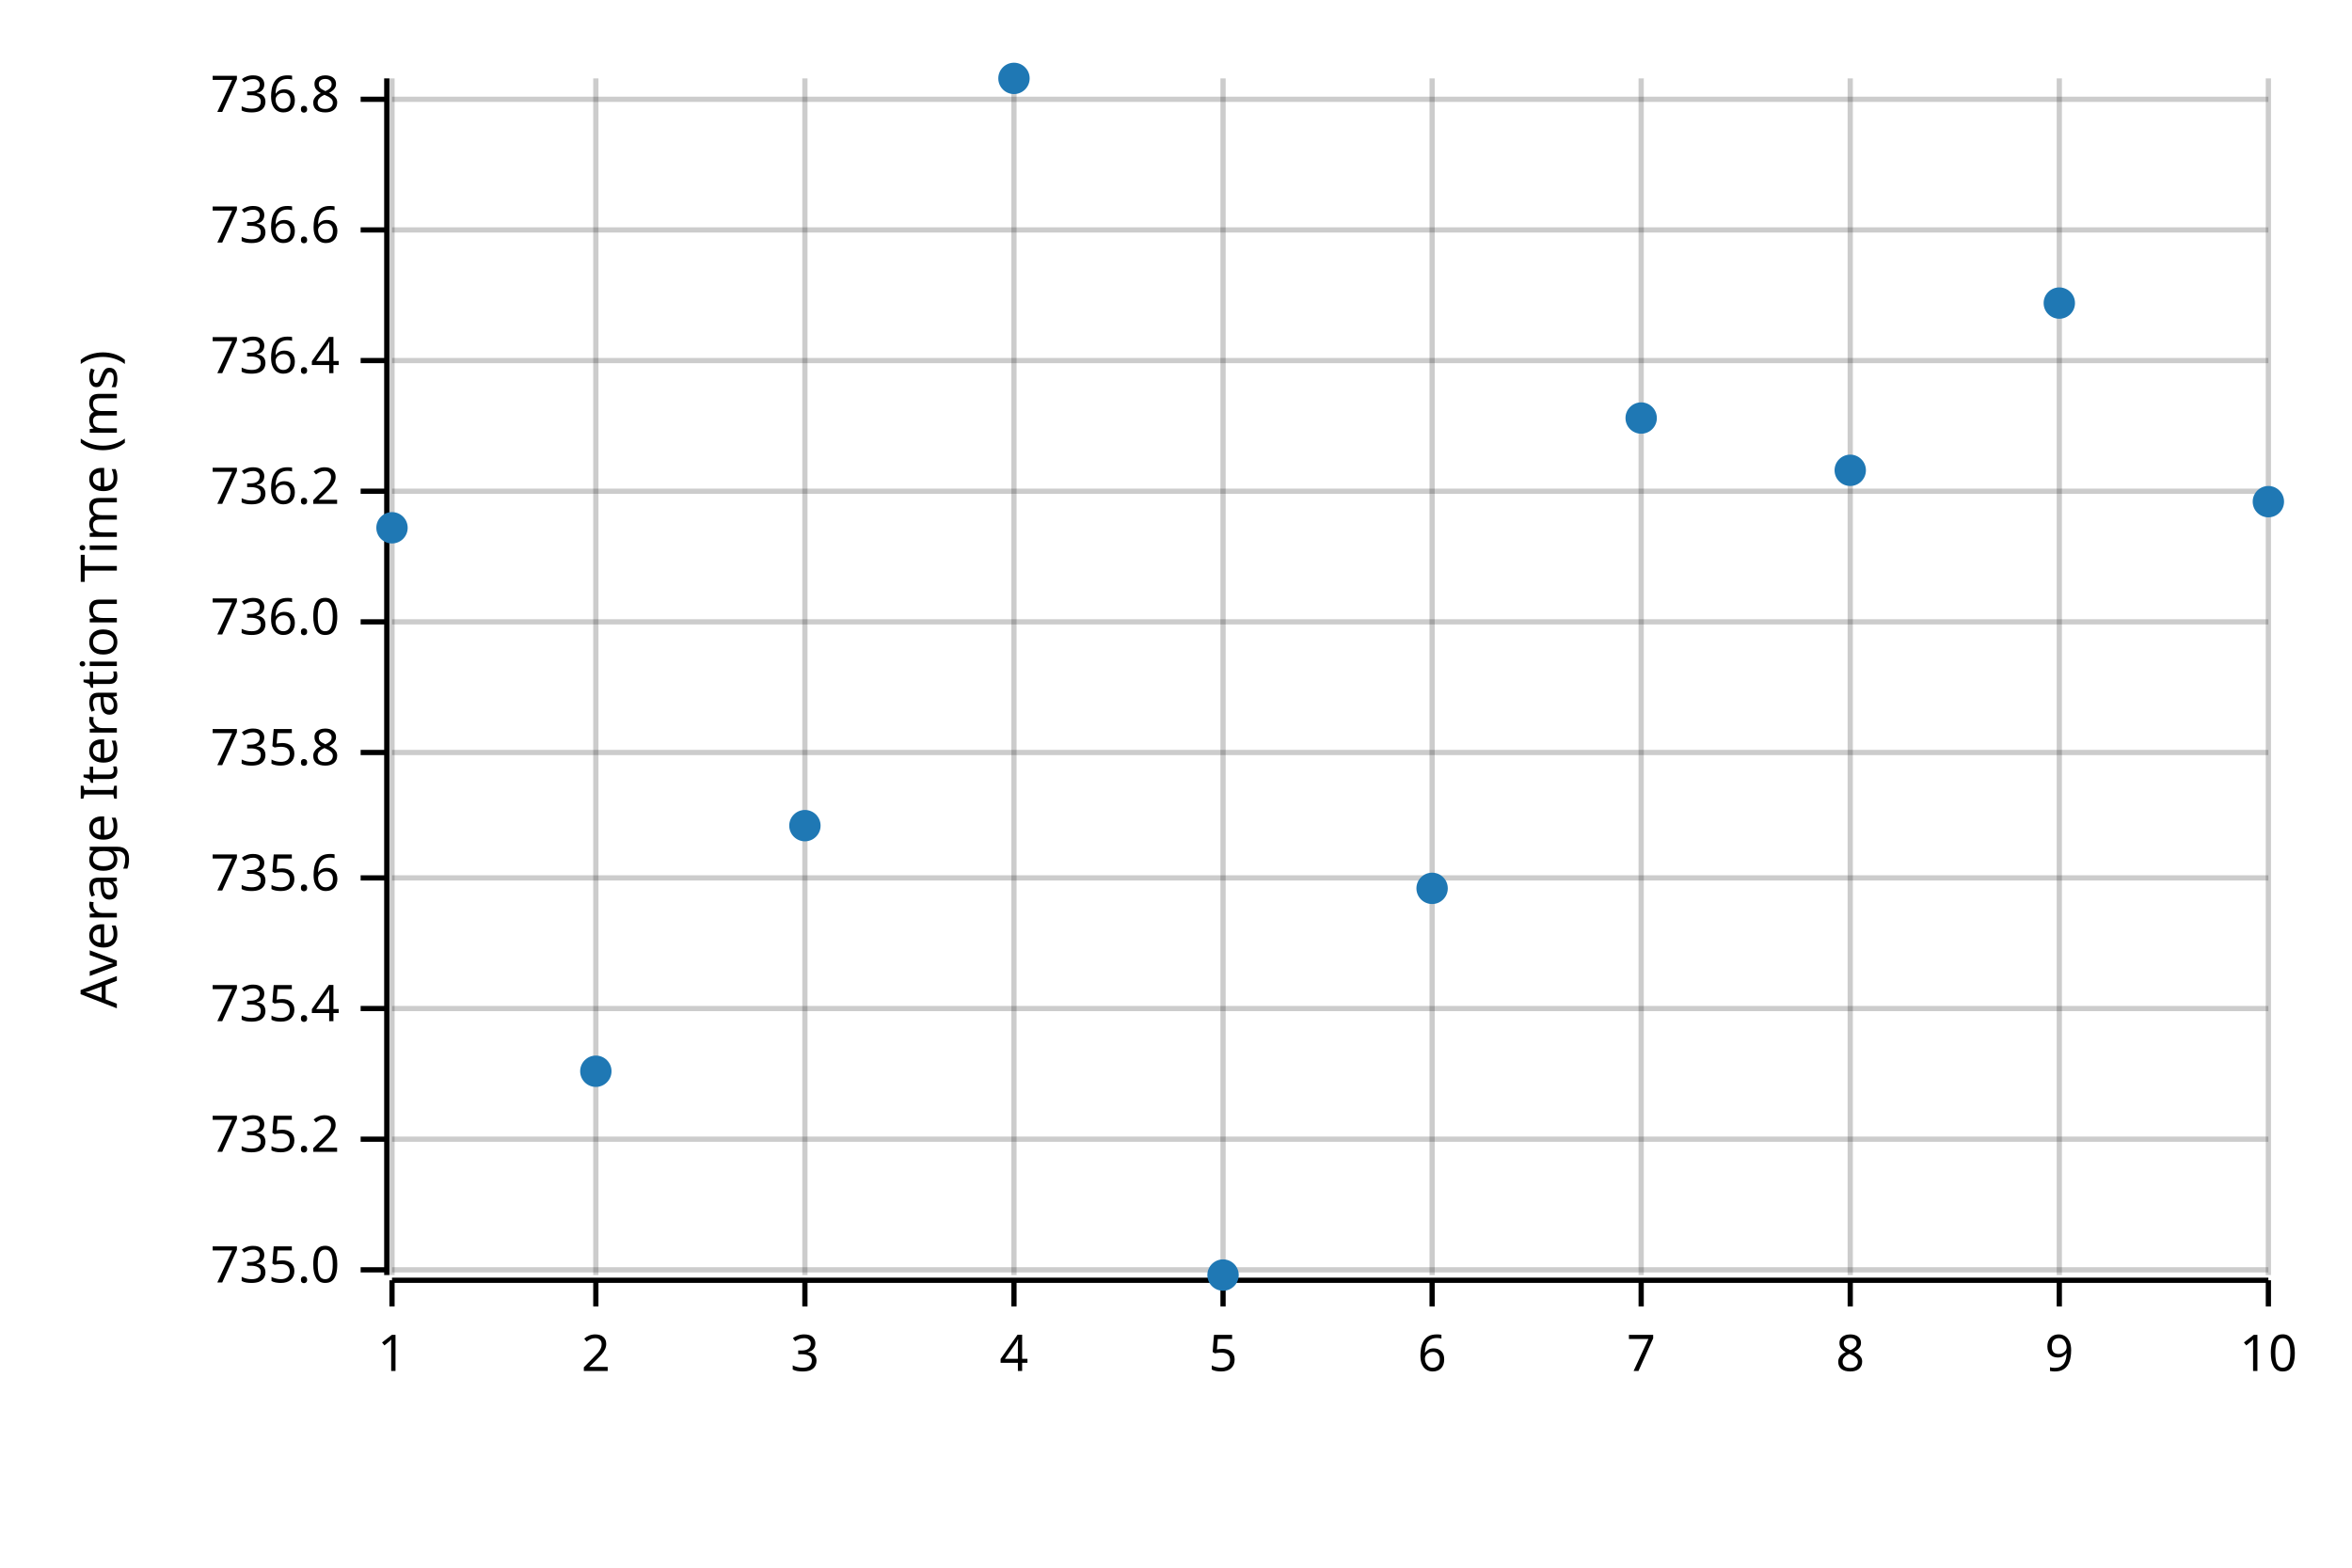
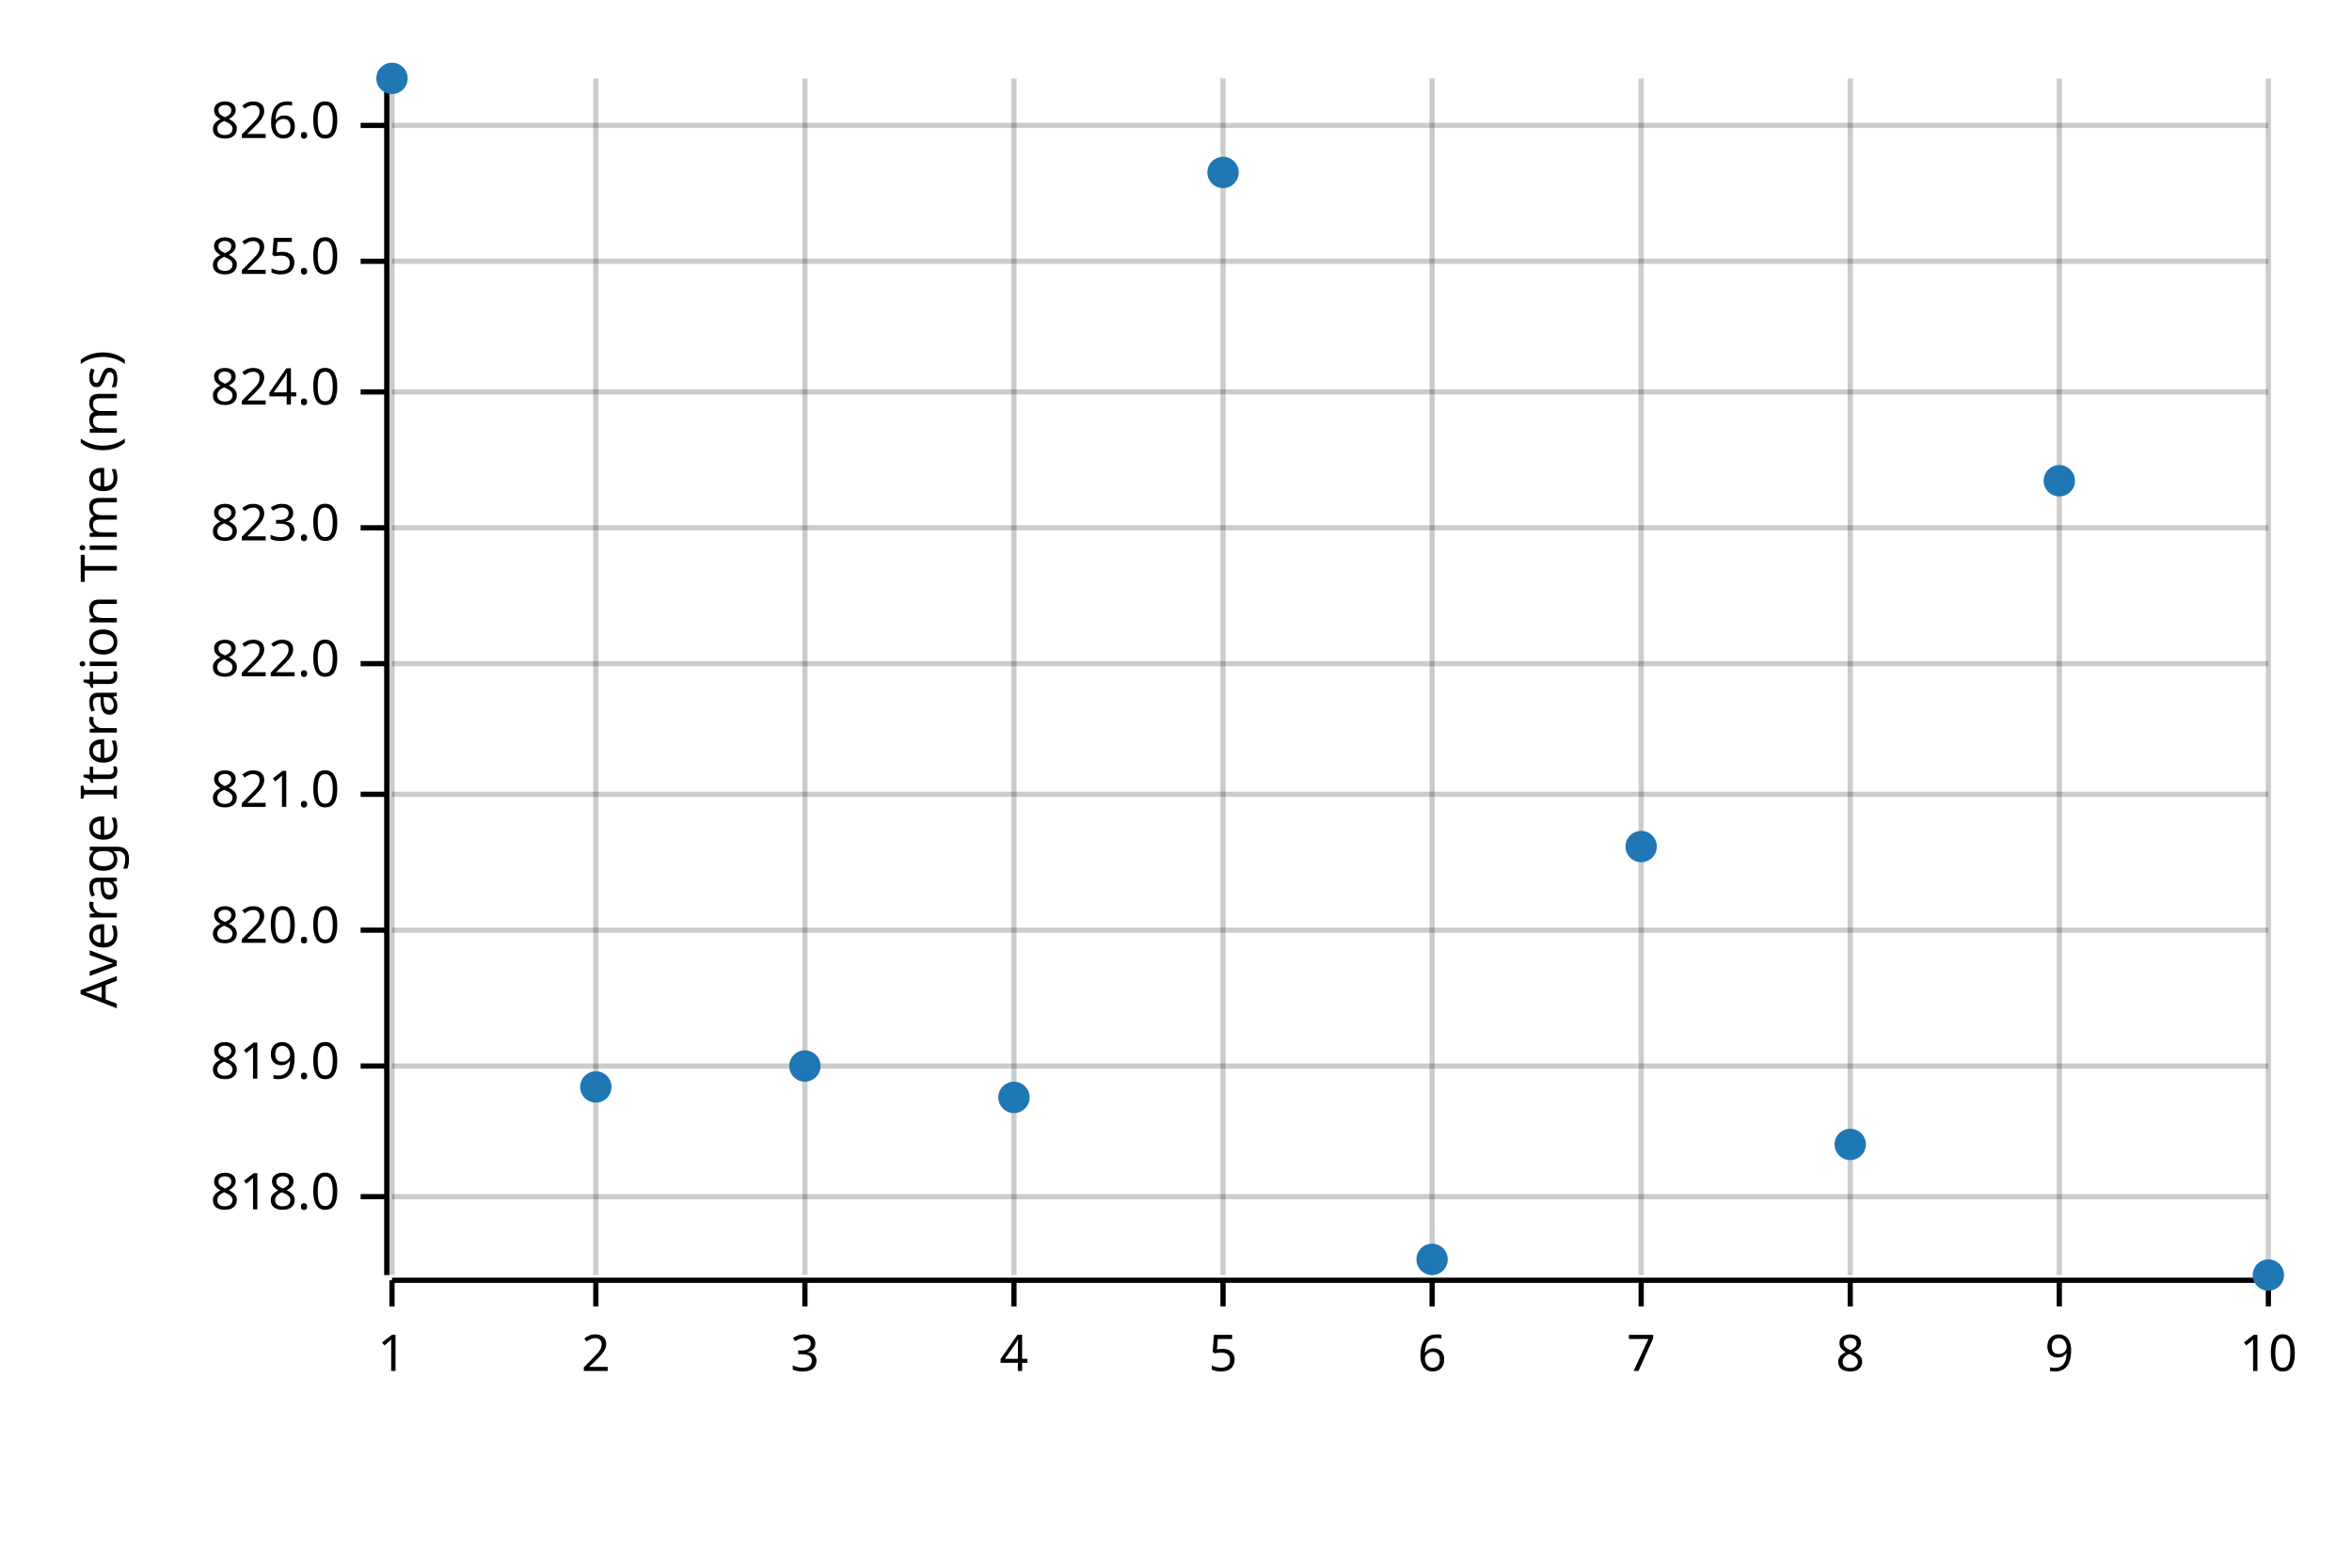
<svg xmlns="http://www.w3.org/2000/svg" width="450" height="300" viewBox="0 0 450 300">
  <text x="15" y="130" dy="0.76em" text-anchor="middle" font-family="sans-serif" font-size="9.677" opacity="1" fill="#000000" transform="rotate(270, 15, 130)">
Average Iteration Time (ms)
</text>
  <line opacity="0.2" stroke="#000000" stroke-width="1" x1="75" y1="244" x2="75" y2="15" />
  <line opacity="0.2" stroke="#000000" stroke-width="1" x1="114" y1="244" x2="114" y2="15" />
  <line opacity="0.2" stroke="#000000" stroke-width="1" x1="154" y1="244" x2="154" y2="15" />
  <line opacity="0.2" stroke="#000000" stroke-width="1" x1="194" y1="244" x2="194" y2="15" />
  <line opacity="0.2" stroke="#000000" stroke-width="1" x1="234" y1="244" x2="234" y2="15" />
  <line opacity="0.2" stroke="#000000" stroke-width="1" x1="274" y1="244" x2="274" y2="15" />
  <line opacity="0.2" stroke="#000000" stroke-width="1" x1="314" y1="244" x2="314" y2="15" />
  <line opacity="0.2" stroke="#000000" stroke-width="1" x1="354" y1="244" x2="354" y2="15" />
  <line opacity="0.2" stroke="#000000" stroke-width="1" x1="394" y1="244" x2="394" y2="15" />
  <line opacity="0.2" stroke="#000000" stroke-width="1" x1="434" y1="244" x2="434" y2="15" />
-   <line opacity="0.2" stroke="#000000" stroke-width="1" x1="75" y1="243" x2="434" y2="243" />
-   <line opacity="0.2" stroke="#000000" stroke-width="1" x1="75" y1="218" x2="434" y2="218" />
-   <line opacity="0.2" stroke="#000000" stroke-width="1" x1="75" y1="193" x2="434" y2="193" />
-   <line opacity="0.2" stroke="#000000" stroke-width="1" x1="75" y1="168" x2="434" y2="168" />
-   <line opacity="0.2" stroke="#000000" stroke-width="1" x1="75" y1="144" x2="434" y2="144" />
-   <line opacity="0.2" stroke="#000000" stroke-width="1" x1="75" y1="119" x2="434" y2="119" />
-   <line opacity="0.2" stroke="#000000" stroke-width="1" x1="75" y1="94" x2="434" y2="94" />
-   <line opacity="0.2" stroke="#000000" stroke-width="1" x1="75" y1="69" x2="434" y2="69" />
-   <line opacity="0.2" stroke="#000000" stroke-width="1" x1="75" y1="44" x2="434" y2="44" />
-   <line opacity="0.2" stroke="#000000" stroke-width="1" x1="75" y1="19" x2="434" y2="19" />
+   <line opacity="0.2" stroke="#000000" stroke-width="1" x1="75" y1="229" x2="434" y2="229" />
+   <line opacity="0.2" stroke="#000000" stroke-width="1" x1="75" y1="204" x2="434" y2="204" />
+   <line opacity="0.2" stroke="#000000" stroke-width="1" x1="75" y1="178" x2="434" y2="178" />
+   <line opacity="0.2" stroke="#000000" stroke-width="1" x1="75" y1="152" x2="434" y2="152" />
+   <line opacity="0.2" stroke="#000000" stroke-width="1" x1="75" y1="127" x2="434" y2="127" />
+   <line opacity="0.2" stroke="#000000" stroke-width="1" x1="75" y1="101" x2="434" y2="101" />
+   <line opacity="0.2" stroke="#000000" stroke-width="1" x1="75" y1="75" x2="434" y2="75" />
+   <line opacity="0.2" stroke="#000000" stroke-width="1" x1="75" y1="50" x2="434" y2="50" />
+   <line opacity="0.2" stroke="#000000" stroke-width="1" x1="75" y1="24" x2="434" y2="24" />
  <polyline fill="none" opacity="1" stroke="#000000" stroke-width="1" points="74,15 74,244 " />
-   <text x="65" y="243" dy="0.5ex" text-anchor="end" font-family="sans-serif" font-size="9.677" opacity="1" fill="#000000">
- 735.0
+   <text x="65" y="229" dy="0.5ex" text-anchor="end" font-family="sans-serif" font-size="9.677" opacity="1" fill="#000000">
+ 818.0
</text>
-   <polyline fill="none" opacity="1" stroke="#000000" stroke-width="1" points="69,243 74,243 " />
-   <text x="65" y="218" dy="0.5ex" text-anchor="end" font-family="sans-serif" font-size="9.677" opacity="1" fill="#000000">
- 735.2
+   <polyline fill="none" opacity="1" stroke="#000000" stroke-width="1" points="69,229 74,229 " />
+   <text x="65" y="204" dy="0.5ex" text-anchor="end" font-family="sans-serif" font-size="9.677" opacity="1" fill="#000000">
+ 819.0
</text>
-   <polyline fill="none" opacity="1" stroke="#000000" stroke-width="1" points="69,218 74,218 " />
-   <text x="65" y="193" dy="0.5ex" text-anchor="end" font-family="sans-serif" font-size="9.677" opacity="1" fill="#000000">
- 735.4
+   <polyline fill="none" opacity="1" stroke="#000000" stroke-width="1" points="69,204 74,204 " />
+   <text x="65" y="178" dy="0.5ex" text-anchor="end" font-family="sans-serif" font-size="9.677" opacity="1" fill="#000000">
+ 820.0
</text>
-   <polyline fill="none" opacity="1" stroke="#000000" stroke-width="1" points="69,193 74,193 " />
-   <text x="65" y="168" dy="0.5ex" text-anchor="end" font-family="sans-serif" font-size="9.677" opacity="1" fill="#000000">
- 735.6
+   <polyline fill="none" opacity="1" stroke="#000000" stroke-width="1" points="69,178 74,178 " />
+   <text x="65" y="152" dy="0.5ex" text-anchor="end" font-family="sans-serif" font-size="9.677" opacity="1" fill="#000000">
+ 821.0
</text>
-   <polyline fill="none" opacity="1" stroke="#000000" stroke-width="1" points="69,168 74,168 " />
-   <text x="65" y="144" dy="0.5ex" text-anchor="end" font-family="sans-serif" font-size="9.677" opacity="1" fill="#000000">
- 735.8
+   <polyline fill="none" opacity="1" stroke="#000000" stroke-width="1" points="69,152 74,152 " />
+   <text x="65" y="127" dy="0.5ex" text-anchor="end" font-family="sans-serif" font-size="9.677" opacity="1" fill="#000000">
+ 822.0
</text>
-   <polyline fill="none" opacity="1" stroke="#000000" stroke-width="1" points="69,144 74,144 " />
-   <text x="65" y="119" dy="0.5ex" text-anchor="end" font-family="sans-serif" font-size="9.677" opacity="1" fill="#000000">
- 736.0
+   <polyline fill="none" opacity="1" stroke="#000000" stroke-width="1" points="69,127 74,127 " />
+   <text x="65" y="101" dy="0.5ex" text-anchor="end" font-family="sans-serif" font-size="9.677" opacity="1" fill="#000000">
+ 823.0
</text>
-   <polyline fill="none" opacity="1" stroke="#000000" stroke-width="1" points="69,119 74,119 " />
-   <text x="65" y="94" dy="0.5ex" text-anchor="end" font-family="sans-serif" font-size="9.677" opacity="1" fill="#000000">
- 736.2
+   <polyline fill="none" opacity="1" stroke="#000000" stroke-width="1" points="69,101 74,101 " />
+   <text x="65" y="75" dy="0.5ex" text-anchor="end" font-family="sans-serif" font-size="9.677" opacity="1" fill="#000000">
+ 824.0
</text>
-   <polyline fill="none" opacity="1" stroke="#000000" stroke-width="1" points="69,94 74,94 " />
-   <text x="65" y="69" dy="0.5ex" text-anchor="end" font-family="sans-serif" font-size="9.677" opacity="1" fill="#000000">
- 736.4
+   <polyline fill="none" opacity="1" stroke="#000000" stroke-width="1" points="69,75 74,75 " />
+   <text x="65" y="50" dy="0.5ex" text-anchor="end" font-family="sans-serif" font-size="9.677" opacity="1" fill="#000000">
+ 825.0
</text>
-   <polyline fill="none" opacity="1" stroke="#000000" stroke-width="1" points="69,69 74,69 " />
-   <text x="65" y="44" dy="0.5ex" text-anchor="end" font-family="sans-serif" font-size="9.677" opacity="1" fill="#000000">
- 736.6
+   <polyline fill="none" opacity="1" stroke="#000000" stroke-width="1" points="69,50 74,50 " />
+   <text x="65" y="24" dy="0.5ex" text-anchor="end" font-family="sans-serif" font-size="9.677" opacity="1" fill="#000000">
+ 826.0
</text>
-   <polyline fill="none" opacity="1" stroke="#000000" stroke-width="1" points="69,44 74,44 " />
-   <text x="65" y="19" dy="0.5ex" text-anchor="end" font-family="sans-serif" font-size="9.677" opacity="1" fill="#000000">
- 736.8
- </text>
-   <polyline fill="none" opacity="1" stroke="#000000" stroke-width="1" points="69,19 74,19 " />
+   <polyline fill="none" opacity="1" stroke="#000000" stroke-width="1" points="69,24 74,24 " />
  <polyline fill="none" opacity="1" stroke="#000000" stroke-width="1" points="75,245 434,245 " />
  <text x="75" y="255" dy="0.76em" text-anchor="middle" font-family="sans-serif" font-size="9.677" opacity="1" fill="#000000">
1
</text>
  <polyline fill="none" opacity="1" stroke="#000000" stroke-width="1" points="75,245 75,250 " />
  <text x="114" y="255" dy="0.76em" text-anchor="middle" font-family="sans-serif" font-size="9.677" opacity="1" fill="#000000">
2
</text>
  <polyline fill="none" opacity="1" stroke="#000000" stroke-width="1" points="114,245 114,250 " />
  <text x="154" y="255" dy="0.76em" text-anchor="middle" font-family="sans-serif" font-size="9.677" opacity="1" fill="#000000">
3
</text>
  <polyline fill="none" opacity="1" stroke="#000000" stroke-width="1" points="154,245 154,250 " />
  <text x="194" y="255" dy="0.76em" text-anchor="middle" font-family="sans-serif" font-size="9.677" opacity="1" fill="#000000">
4
</text>
  <polyline fill="none" opacity="1" stroke="#000000" stroke-width="1" points="194,245 194,250 " />
  <text x="234" y="255" dy="0.76em" text-anchor="middle" font-family="sans-serif" font-size="9.677" opacity="1" fill="#000000">
5
</text>
  <polyline fill="none" opacity="1" stroke="#000000" stroke-width="1" points="234,245 234,250 " />
  <text x="274" y="255" dy="0.76em" text-anchor="middle" font-family="sans-serif" font-size="9.677" opacity="1" fill="#000000">
6
</text>
  <polyline fill="none" opacity="1" stroke="#000000" stroke-width="1" points="274,245 274,250 " />
  <text x="314" y="255" dy="0.76em" text-anchor="middle" font-family="sans-serif" font-size="9.677" opacity="1" fill="#000000">
7
</text>
  <polyline fill="none" opacity="1" stroke="#000000" stroke-width="1" points="314,245 314,250 " />
  <text x="354" y="255" dy="0.76em" text-anchor="middle" font-family="sans-serif" font-size="9.677" opacity="1" fill="#000000">
8
</text>
  <polyline fill="none" opacity="1" stroke="#000000" stroke-width="1" points="354,245 354,250 " />
  <text x="394" y="255" dy="0.76em" text-anchor="middle" font-family="sans-serif" font-size="9.677" opacity="1" fill="#000000">
9
</text>
  <polyline fill="none" opacity="1" stroke="#000000" stroke-width="1" points="394,245 394,250 " />
  <text x="434" y="255" dy="0.76em" text-anchor="middle" font-family="sans-serif" font-size="9.677" opacity="1" fill="#000000">
10
</text>
  <polyline fill="none" opacity="1" stroke="#000000" stroke-width="1" points="434,245 434,250 " />
-   <circle cx="75" cy="101" r="3" opacity="1" fill="#1F78B4" stroke="none" stroke-width="1" />
-   <circle cx="114" cy="205" r="3" opacity="1" fill="#1F78B4" stroke="none" stroke-width="1" />
-   <circle cx="154" cy="158" r="3" opacity="1" fill="#1F78B4" stroke="none" stroke-width="1" />
-   <circle cx="194" cy="15" r="3" opacity="1" fill="#1F78B4" stroke="none" stroke-width="1" />
-   <circle cx="234" cy="244" r="3" opacity="1" fill="#1F78B4" stroke="none" stroke-width="1" />
-   <circle cx="274" cy="170" r="3" opacity="1" fill="#1F78B4" stroke="none" stroke-width="1" />
-   <circle cx="314" cy="80" r="3" opacity="1" fill="#1F78B4" stroke="none" stroke-width="1" />
-   <circle cx="354" cy="90" r="3" opacity="1" fill="#1F78B4" stroke="none" stroke-width="1" />
-   <circle cx="394" cy="58" r="3" opacity="1" fill="#1F78B4" stroke="none" stroke-width="1" />
-   <circle cx="434" cy="96" r="3" opacity="1" fill="#1F78B4" stroke="none" stroke-width="1" />
+   <circle cx="75" cy="15" r="3" opacity="1" fill="#1F78B4" stroke="none" stroke-width="1" />
+   <circle cx="114" cy="208" r="3" opacity="1" fill="#1F78B4" stroke="none" stroke-width="1" />
+   <circle cx="154" cy="204" r="3" opacity="1" fill="#1F78B4" stroke="none" stroke-width="1" />
+   <circle cx="194" cy="210" r="3" opacity="1" fill="#1F78B4" stroke="none" stroke-width="1" />
+   <circle cx="234" cy="33" r="3" opacity="1" fill="#1F78B4" stroke="none" stroke-width="1" />
+   <circle cx="274" cy="241" r="3" opacity="1" fill="#1F78B4" stroke="none" stroke-width="1" />
+   <circle cx="314" cy="162" r="3" opacity="1" fill="#1F78B4" stroke="none" stroke-width="1" />
+   <circle cx="354" cy="219" r="3" opacity="1" fill="#1F78B4" stroke="none" stroke-width="1" />
+   <circle cx="394" cy="92" r="3" opacity="1" fill="#1F78B4" stroke="none" stroke-width="1" />
+   <circle cx="434" cy="244" r="3" opacity="1" fill="#1F78B4" stroke="none" stroke-width="1" />
</svg>
